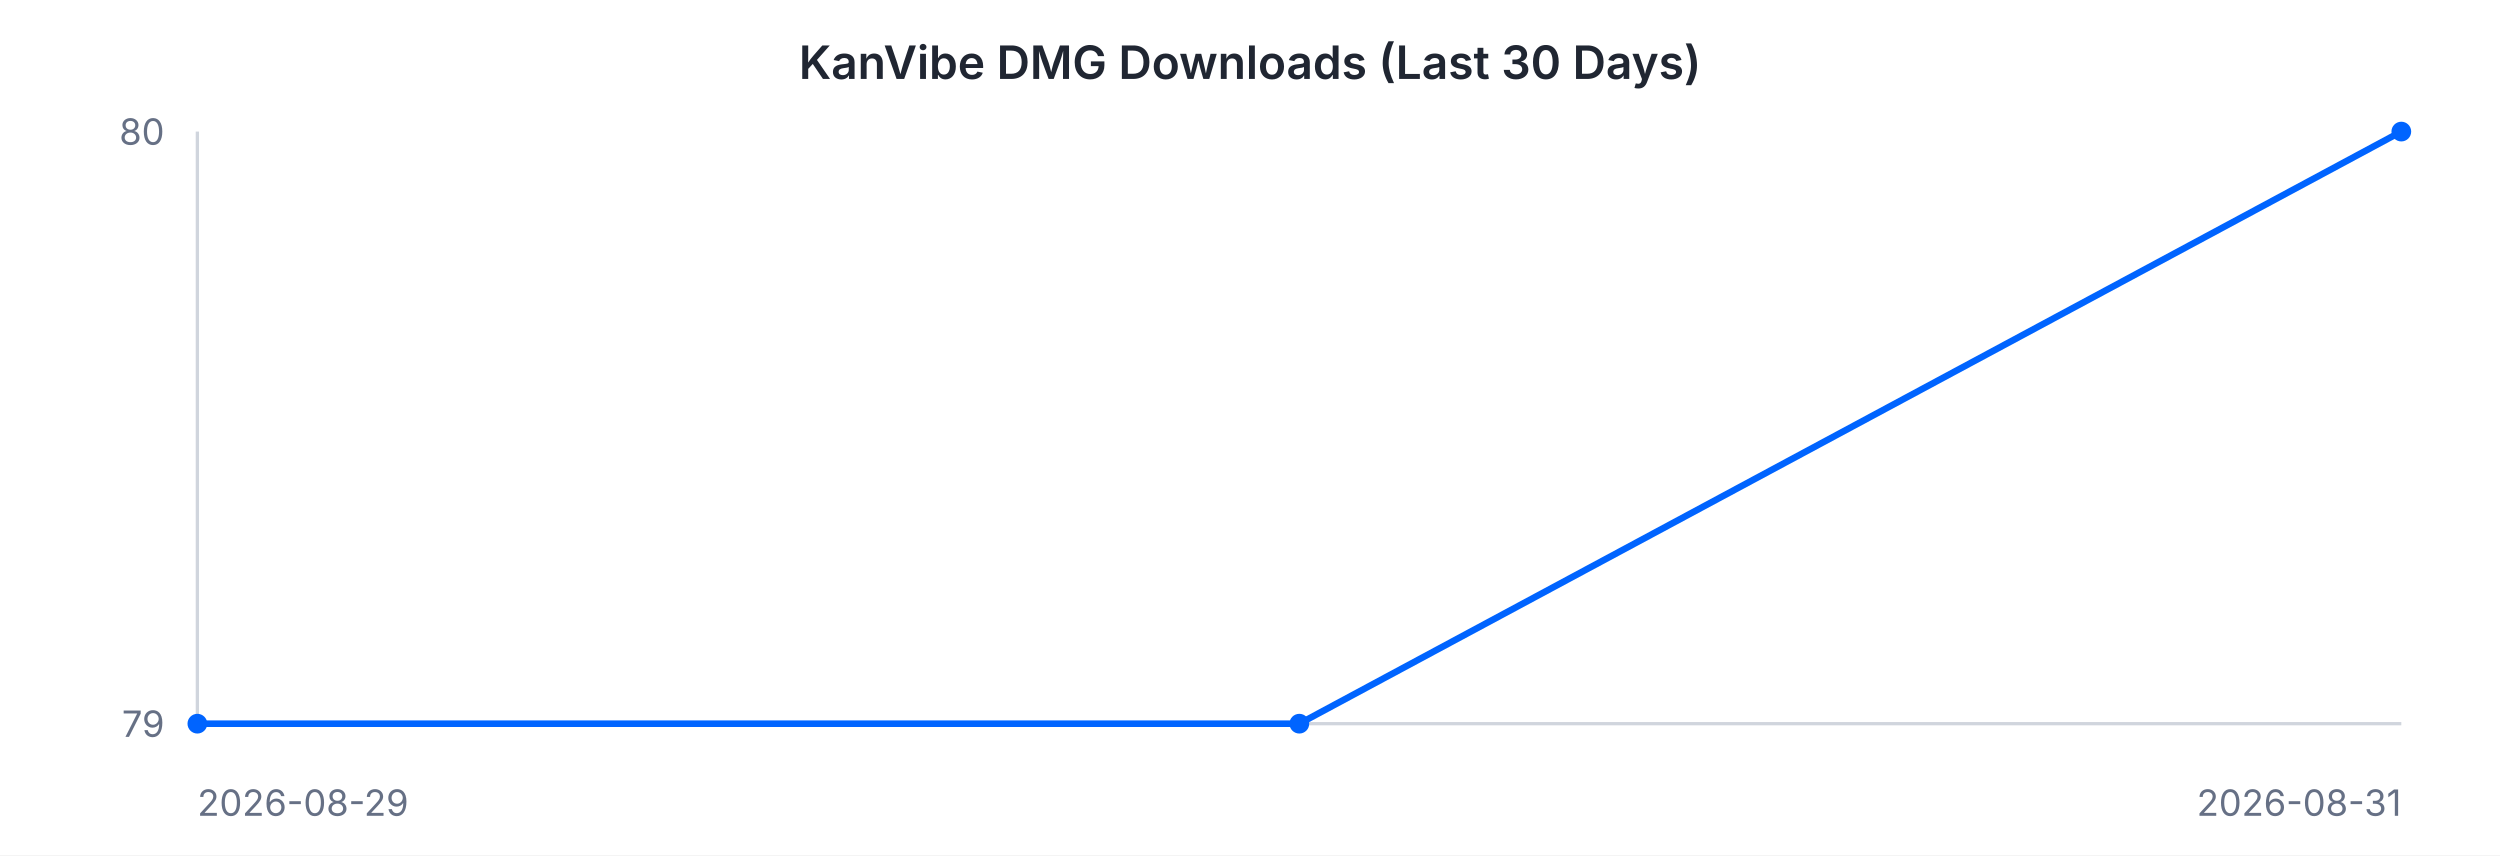
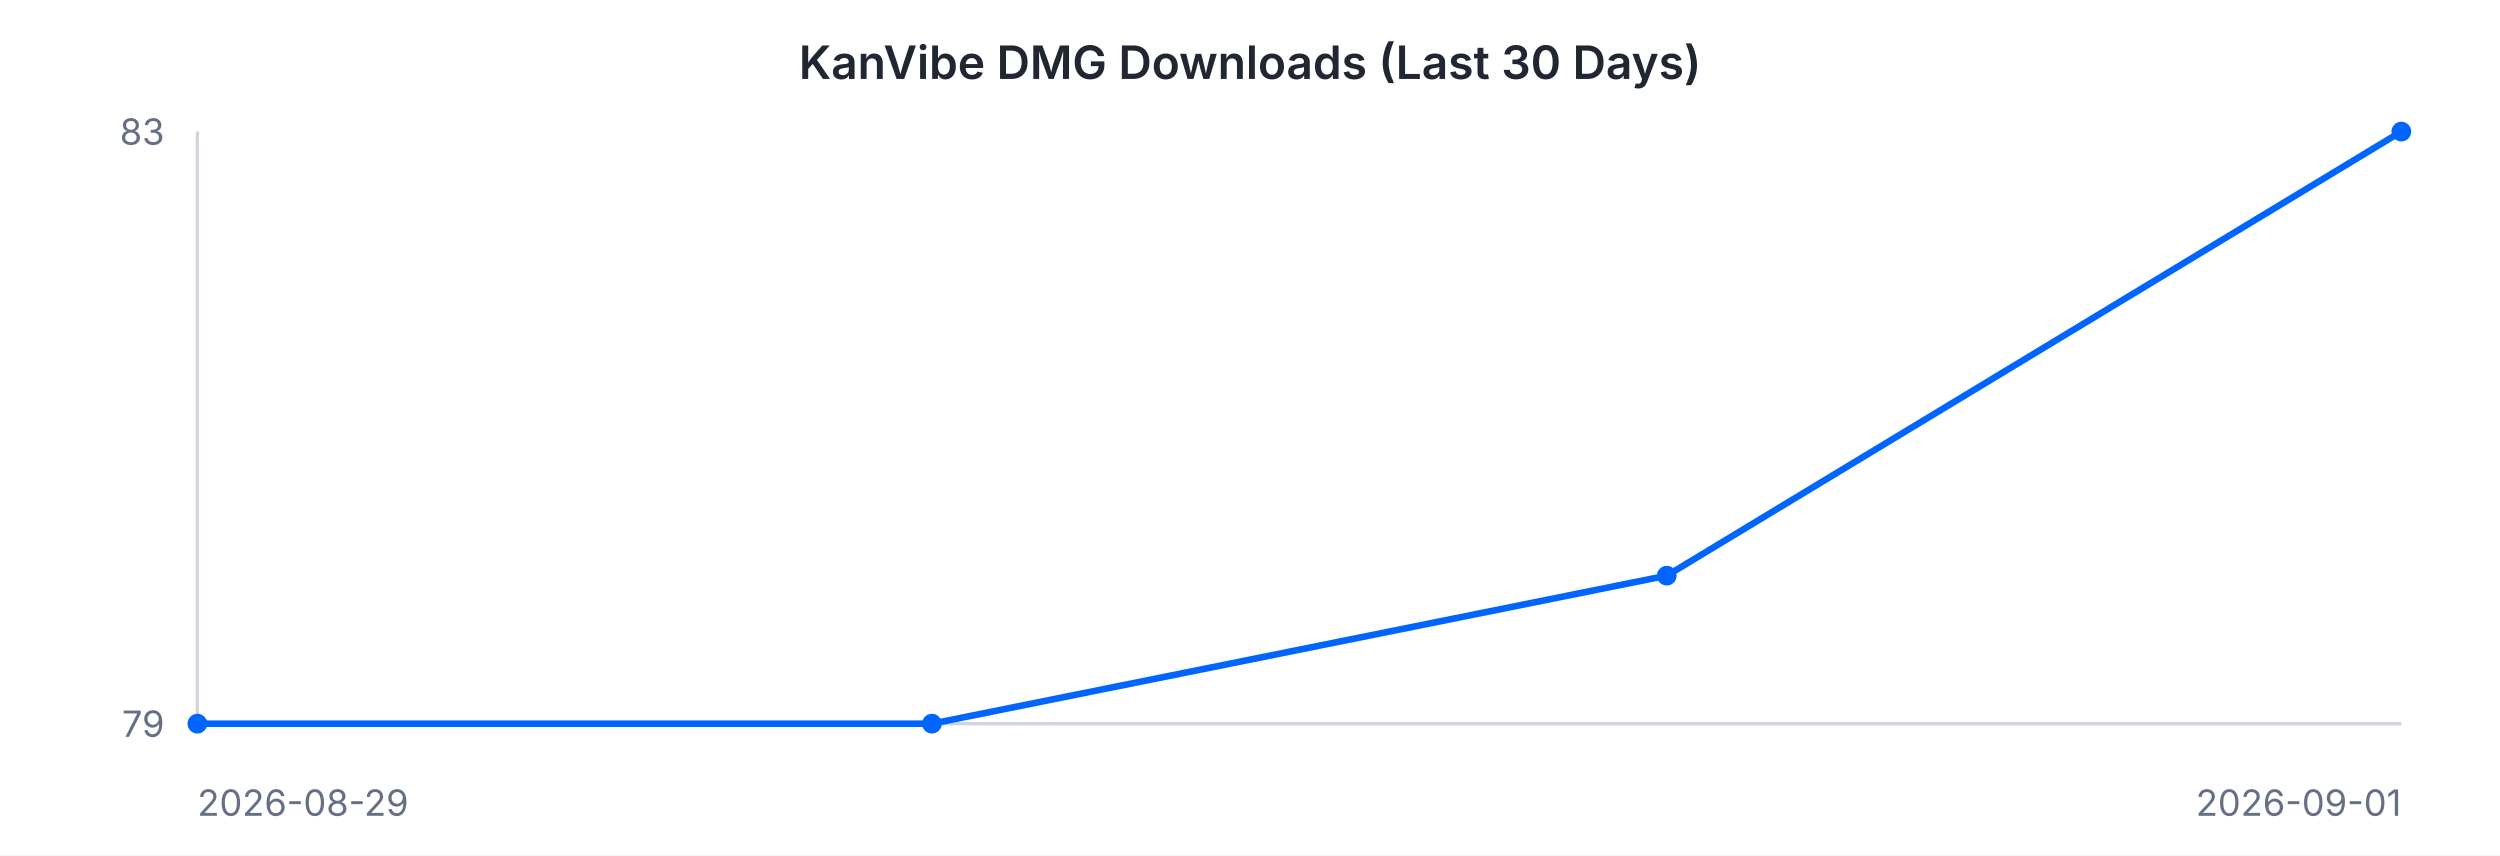
<svg xmlns="http://www.w3.org/2000/svg" width="760" height="260" viewBox="0 0 760 260" font-family="-apple-system, BlinkMacSystemFont, 'Segoe UI', sans-serif">
  <rect width="760" height="260" fill="#ffffff" />
  <text x="380" y="24" text-anchor="middle" font-size="14" font-weight="600" fill="#202632">KanVibe DMG Downloads (Last 30 Days)</text>
  <line x1="60" y1="40" x2="60" y2="220" stroke="#d0d5dd" stroke-width="1" />
  <line x1="60" y1="220" x2="730" y2="220" stroke="#d0d5dd" stroke-width="1" />
-   <path d="M 60.0 220.0 L 395.0 220.0 L 730.0 40.0" fill="none" stroke="#0064FF" stroke-width="2" />
+   <path d="M 60.0 220.0 L 283.3 220.0 L 506.7 175.0 L 730.0 40.0" fill="none" stroke="#0064FF" stroke-width="2" />
  <circle cx="60.0" cy="220.0" r="3" fill="#0064FF" />
-   <circle cx="395.0" cy="220.0" r="3" fill="#0064FF" />
+   <circle cx="283.3" cy="220.0" r="3" fill="#0064FF" />
+   <circle cx="506.7" cy="175.0" r="3" fill="#0064FF" />
  <circle cx="730.0" cy="40.0" r="3" fill="#0064FF" />
-   <text x="50" y="44" text-anchor="end" font-size="11" fill="#667085">80</text>
+   <text x="50" y="44" text-anchor="end" font-size="11" fill="#667085">83</text>
  <text x="50" y="224" text-anchor="end" font-size="11" fill="#667085">79</text>
  <text x="60" y="248" text-anchor="start" font-size="11" fill="#667085">2026-08-29</text>
-   <text x="730" y="248" text-anchor="end" font-size="11" fill="#667085">2026-08-31</text>
+   <text x="730" y="248" text-anchor="end" font-size="11" fill="#667085">2026-09-01</text>
</svg>
